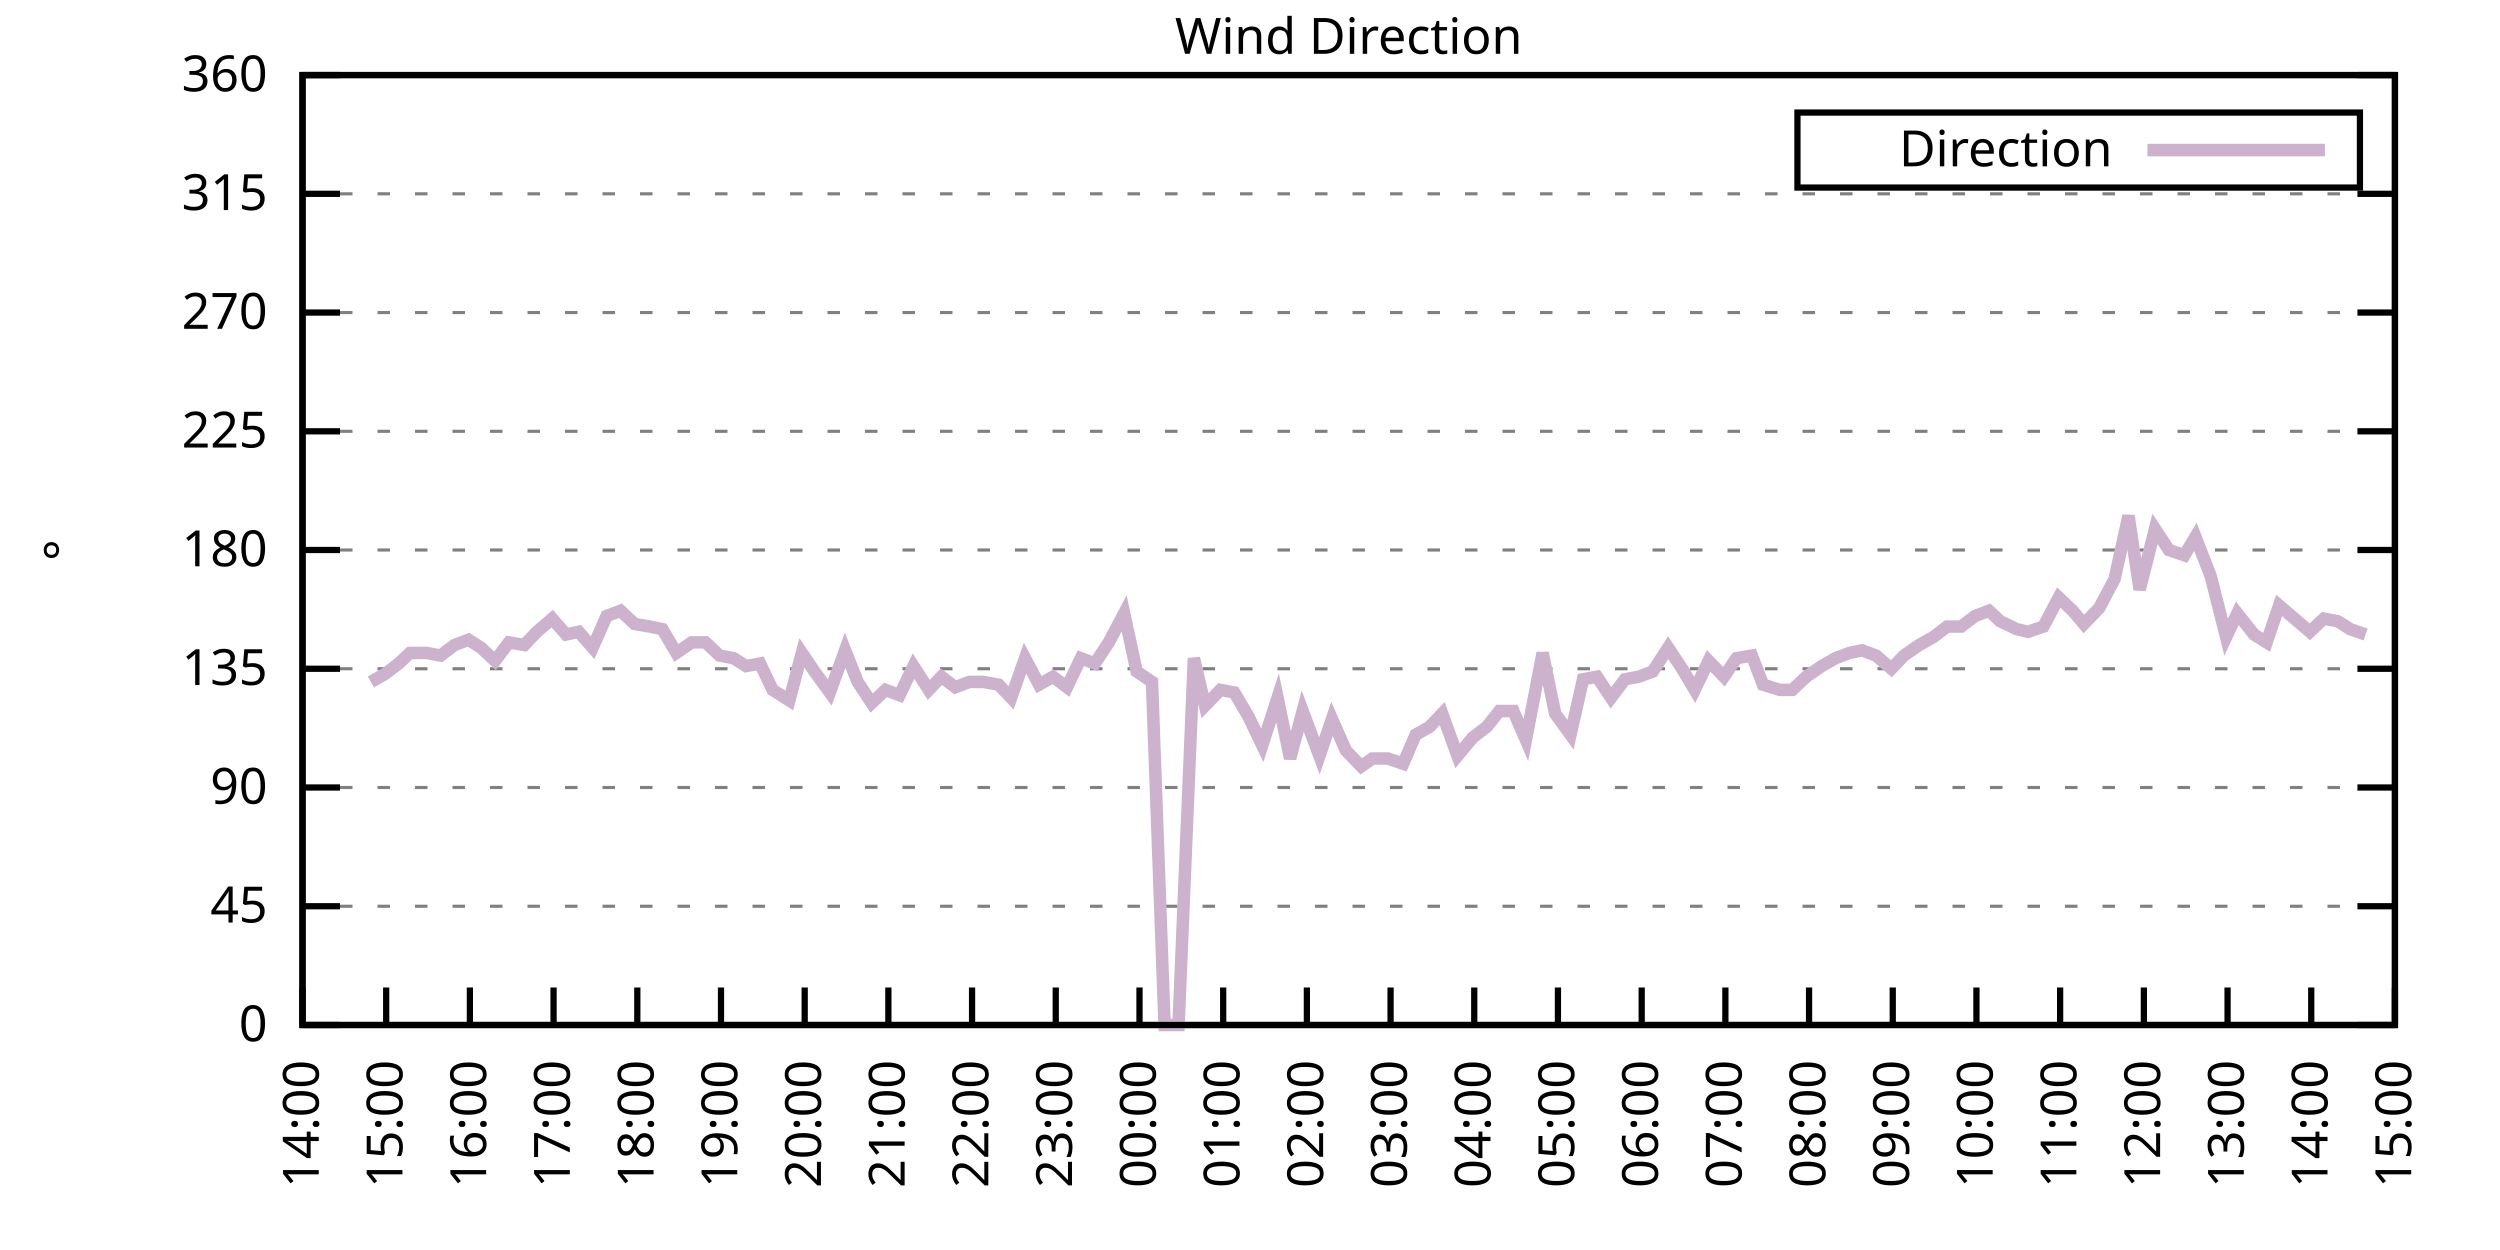
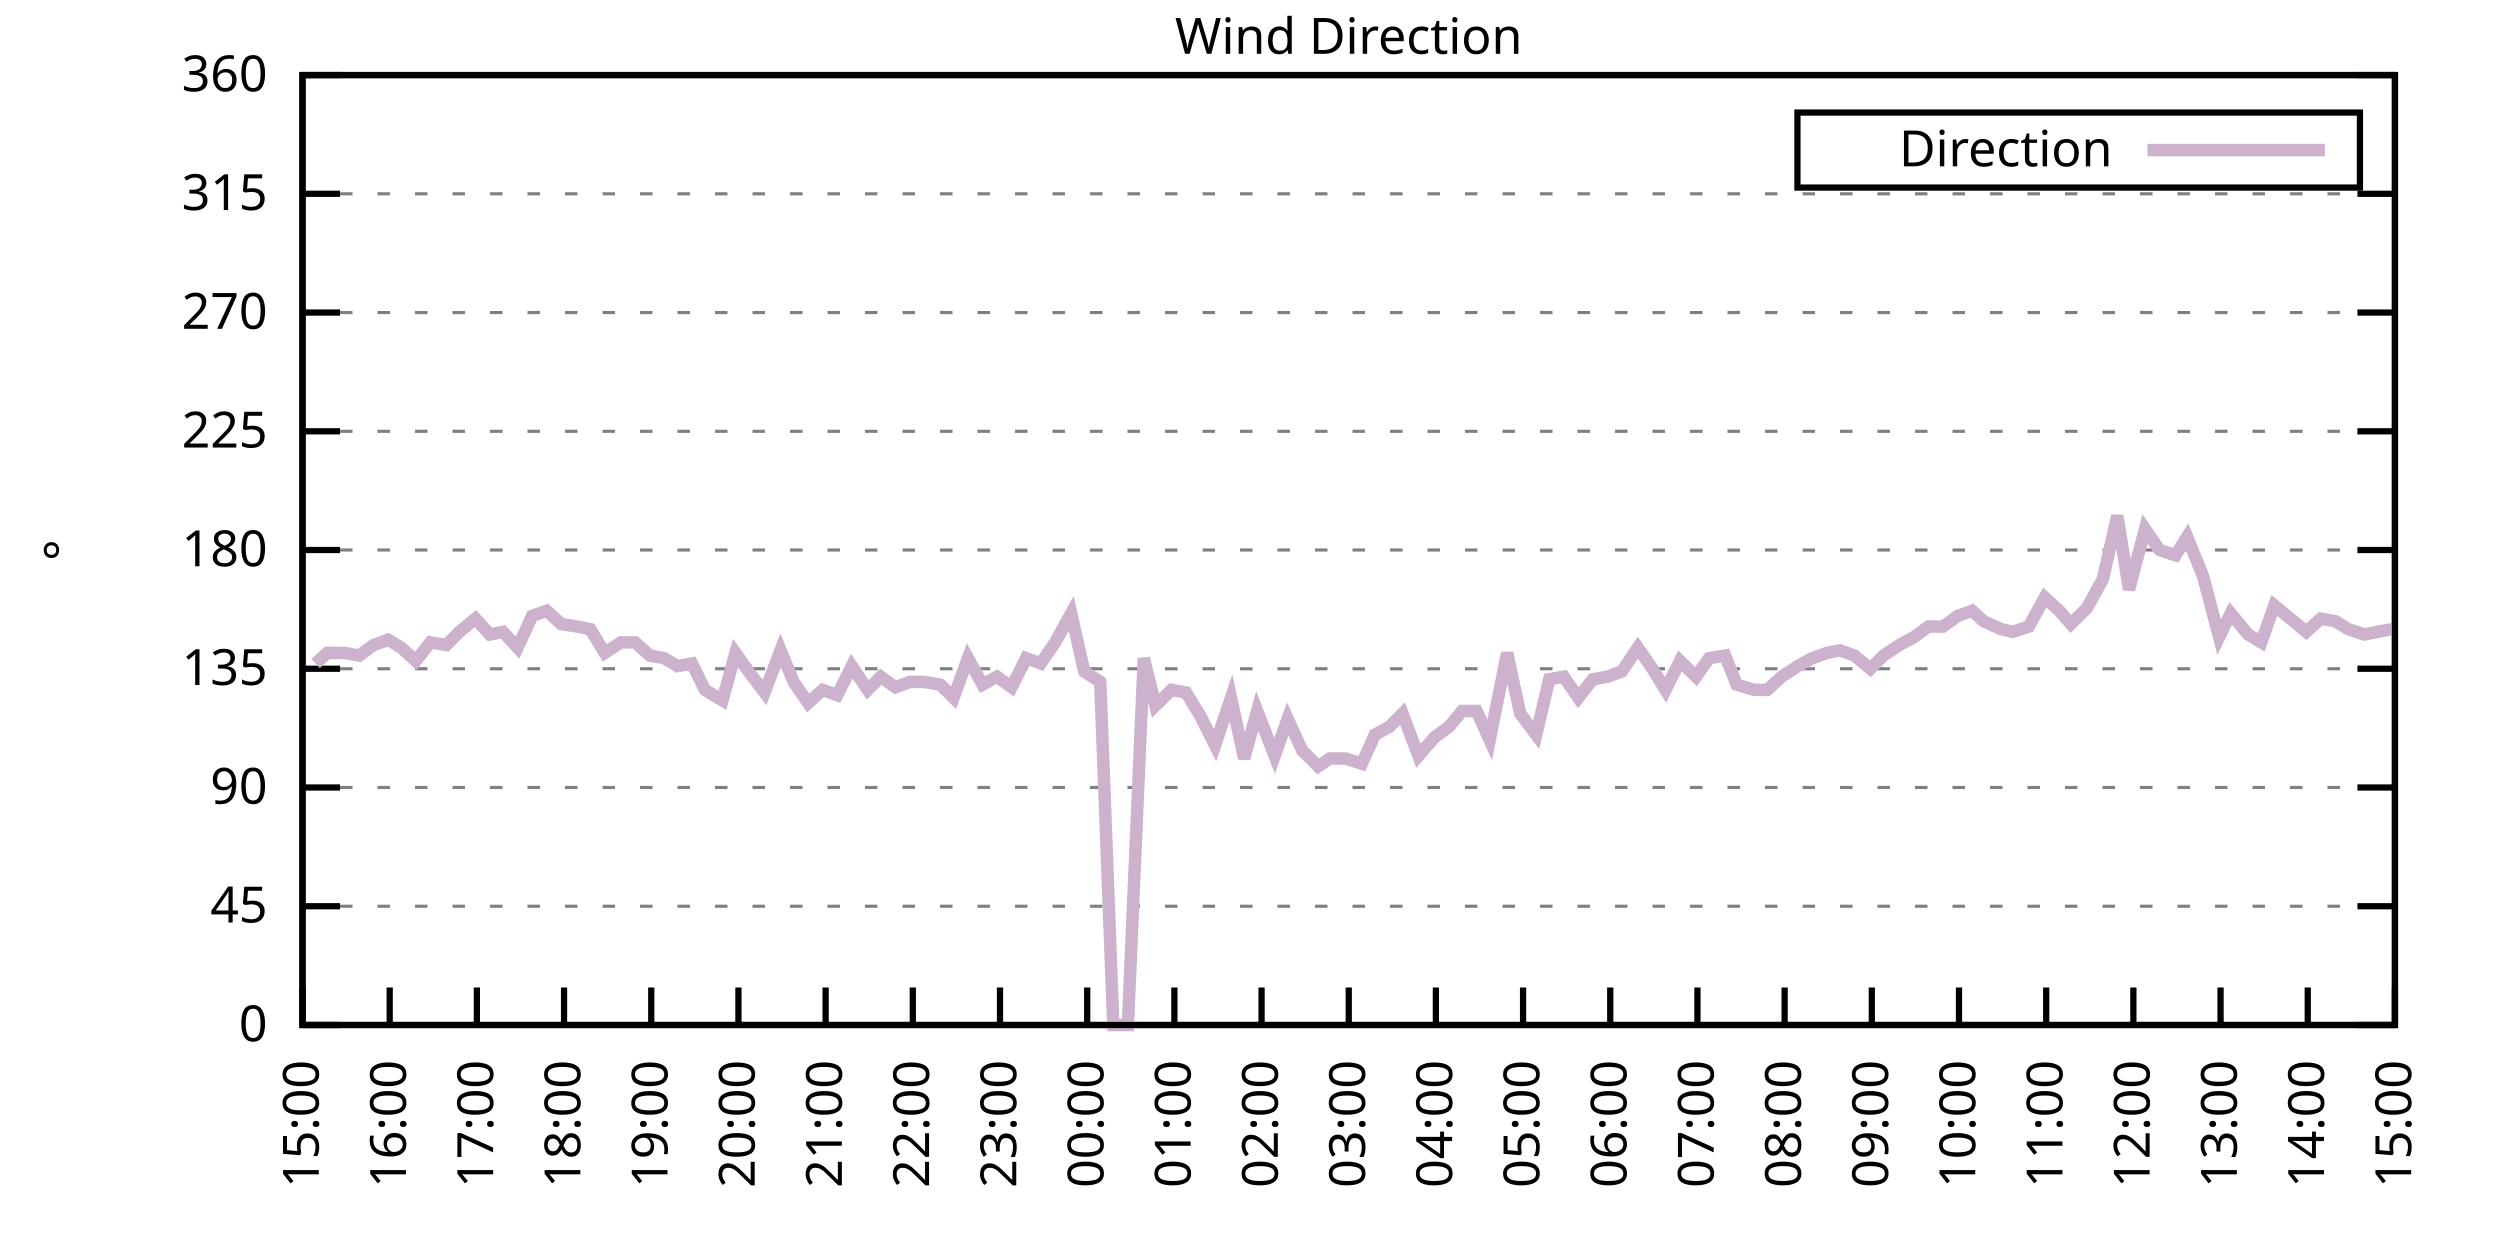
<svg xmlns="http://www.w3.org/2000/svg" xmlns:xlink="http://www.w3.org/1999/xlink" width="400" height="200" viewBox="0 0 400 200">
  <g id="gnuplot_canvas">
    <rect x="0" y="0" width="400" height="200" fill="none" />
    <defs>
      <circle id="gpDot" r="0.5" stroke-width="0.5" stroke="currentColor" />
      <path id="gpPt0" stroke-width="0.333" stroke="currentColor" d="M-1,0 h2 M0,-1 v2" />
      <path id="gpPt1" stroke-width="0.333" stroke="currentColor" d="M-1,-1 L1,1 M1,-1 L-1,1" />
      <path id="gpPt2" stroke-width="0.333" stroke="currentColor" d="M-1,0 L1,0 M0,-1 L0,1 M-1,-1 L1,1 M-1,1 L1,-1" />
      <rect id="gpPt3" stroke-width="0.333" stroke="currentColor" x="-1" y="-1" width="2" height="2" />
      <rect id="gpPt4" stroke-width="0.333" stroke="currentColor" fill="currentColor" x="-1" y="-1" width="2" height="2" />
      <circle id="gpPt5" stroke-width="0.333" stroke="currentColor" cx="0" cy="0" r="1" />
      <use xlink:href="#gpPt5" id="gpPt6" fill="currentColor" stroke="none" />
      <path id="gpPt7" stroke-width="0.333" stroke="currentColor" d="M0,-1.33 L-1.33,0.67 L1.33,0.67 z" />
      <use xlink:href="#gpPt7" id="gpPt8" fill="currentColor" stroke="none" />
      <use xlink:href="#gpPt7" id="gpPt9" stroke="currentColor" transform="rotate(180)" />
      <use xlink:href="#gpPt9" id="gpPt10" fill="currentColor" stroke="none" />
      <use xlink:href="#gpPt3" id="gpPt11" stroke="currentColor" transform="rotate(45)" />
      <use xlink:href="#gpPt11" id="gpPt12" fill="currentColor" stroke="none" />
      <path id="gpPt13" stroke-width="0.333" stroke="currentColor" d="M0,1.330 L1.265,0.411 L0.782,-1.067 L-0.782,-1.076 L-1.265,0.411 z" />
      <use xlink:href="#gpPt13" id="gpPt14" fill="currentColor" stroke="none" />
      <filter id="textbox" filterUnits="objectBoundingBox" x="0" y="0" height="1" width="1">
        <feFlood flood-color="white" flood-opacity="1" result="bgnd" />
        <feComposite in="SourceGraphic" in2="bgnd" operator="atop" />
      </filter>
      <filter id="greybox" filterUnits="objectBoundingBox" x="0" y="0" height="1" width="1">
        <feFlood flood-color="lightgrey" flood-opacity="1" result="grey" />
        <feComposite in="SourceGraphic" in2="grey" operator="atop" />
      </filter>
    </defs>
    <g fill="none" color="white" stroke="currentColor" stroke-width="1.00" stroke-linecap="butt" stroke-linejoin="miter">
</g>
    <g fill="none" color="black" stroke="currentColor" stroke-width="1.00" stroke-linecap="butt" stroke-linejoin="miter">
      <g stroke="none" shape-rendering="crispEdges">
        <polygon fill="rgb(255, 255, 255)" points="48.40,164.00 383.18,164.00 383.18,12.02 48.40,12.02 " />
      </g>
    </g>
    <g fill="none" color="black" stroke="currentColor" stroke-width="1.00" stroke-linecap="butt" stroke-linejoin="miter">
</g>
    <g fill="none" color="black" stroke="black" stroke-width="0.50" stroke-linecap="butt" stroke-linejoin="miter">
</g>
    <g fill="none" color="gray" stroke="currentColor" stroke-width="0.50" stroke-linecap="butt" stroke-linejoin="miter">
      <path stroke="gray" stroke-dasharray="2,4" class="gridline" d="M48.40,164.00 L383.19,164.00  " />
    </g>
    <g fill="none" color="gray" stroke="gray" stroke-width="1.00" stroke-linecap="butt" stroke-linejoin="miter">
</g>
    <g fill="none" color="black" stroke="currentColor" stroke-width="1.00" stroke-linecap="butt" stroke-linejoin="miter">
      <path stroke="black" d="M48.40,164.00 L54.40,164.00 M383.19,164.00 L377.19,164.00  " />
      <g transform="translate(42.80,166.60)" stroke="none" fill="black" font-family="Sans" font-size="8.00" text-anchor="end">
        <text>
          <tspan font-family="Sans"> 0</tspan>
        </text>
      </g>
    </g>
    <g fill="none" color="black" stroke="currentColor" stroke-width="1.00" stroke-linecap="butt" stroke-linejoin="miter">
</g>
    <g fill="none" color="black" stroke="black" stroke-width="0.50" stroke-linecap="butt" stroke-linejoin="miter">
</g>
    <g fill="none" color="gray" stroke="currentColor" stroke-width="0.50" stroke-linecap="butt" stroke-linejoin="miter">
      <path stroke="gray" stroke-dasharray="2,4" class="gridline" d="M48.40,145.00 L383.19,145.00  " />
    </g>
    <g fill="none" color="gray" stroke="gray" stroke-width="1.00" stroke-linecap="butt" stroke-linejoin="miter">
</g>
    <g fill="none" color="black" stroke="currentColor" stroke-width="1.00" stroke-linecap="butt" stroke-linejoin="miter">
      <path stroke="black" d="M48.40,145.00 L54.40,145.00 M383.19,145.00 L377.19,145.00  " />
      <g transform="translate(42.80,147.60)" stroke="none" fill="black" font-family="Sans" font-size="8.00" text-anchor="end">
        <text>
          <tspan font-family="Sans"> 45</tspan>
        </text>
      </g>
    </g>
    <g fill="none" color="black" stroke="currentColor" stroke-width="1.00" stroke-linecap="butt" stroke-linejoin="miter">
</g>
    <g fill="none" color="black" stroke="black" stroke-width="0.50" stroke-linecap="butt" stroke-linejoin="miter">
</g>
    <g fill="none" color="gray" stroke="currentColor" stroke-width="0.50" stroke-linecap="butt" stroke-linejoin="miter">
      <path stroke="gray" stroke-dasharray="2,4" class="gridline" d="M48.40,126.00 L383.19,126.00  " />
    </g>
    <g fill="none" color="gray" stroke="gray" stroke-width="1.00" stroke-linecap="butt" stroke-linejoin="miter">
</g>
    <g fill="none" color="black" stroke="currentColor" stroke-width="1.00" stroke-linecap="butt" stroke-linejoin="miter">
      <path stroke="black" d="M48.40,126.00 L54.40,126.00 M383.19,126.00 L377.19,126.00  " />
      <g transform="translate(42.80,128.60)" stroke="none" fill="black" font-family="Sans" font-size="8.00" text-anchor="end">
        <text>
          <tspan font-family="Sans"> 90</tspan>
        </text>
      </g>
    </g>
    <g fill="none" color="black" stroke="currentColor" stroke-width="1.00" stroke-linecap="butt" stroke-linejoin="miter">
</g>
    <g fill="none" color="black" stroke="black" stroke-width="0.50" stroke-linecap="butt" stroke-linejoin="miter">
</g>
    <g fill="none" color="gray" stroke="currentColor" stroke-width="0.50" stroke-linecap="butt" stroke-linejoin="miter">
      <path stroke="gray" stroke-dasharray="2,4" class="gridline" d="M48.40,107.00 L383.19,107.00  " />
    </g>
    <g fill="none" color="gray" stroke="gray" stroke-width="1.00" stroke-linecap="butt" stroke-linejoin="miter">
</g>
    <g fill="none" color="black" stroke="currentColor" stroke-width="1.00" stroke-linecap="butt" stroke-linejoin="miter">
      <path stroke="black" d="M48.40,107.00 L54.40,107.00 M383.19,107.00 L377.19,107.00  " />
      <g transform="translate(42.80,109.60)" stroke="none" fill="black" font-family="Sans" font-size="8.00" text-anchor="end">
        <text>
          <tspan font-family="Sans"> 135</tspan>
        </text>
      </g>
    </g>
    <g fill="none" color="black" stroke="currentColor" stroke-width="1.00" stroke-linecap="butt" stroke-linejoin="miter">
</g>
    <g fill="none" color="black" stroke="black" stroke-width="0.50" stroke-linecap="butt" stroke-linejoin="miter">
</g>
    <g fill="none" color="gray" stroke="currentColor" stroke-width="0.50" stroke-linecap="butt" stroke-linejoin="miter">
      <path stroke="gray" stroke-dasharray="2,4" class="gridline" d="M48.40,88.00 L383.19,88.00  " />
    </g>
    <g fill="none" color="gray" stroke="gray" stroke-width="1.00" stroke-linecap="butt" stroke-linejoin="miter">
</g>
    <g fill="none" color="black" stroke="currentColor" stroke-width="1.00" stroke-linecap="butt" stroke-linejoin="miter">
      <path stroke="black" d="M48.40,88.00 L54.40,88.00 M383.19,88.00 L377.19,88.00  " />
      <g transform="translate(42.80,90.60)" stroke="none" fill="black" font-family="Sans" font-size="8.00" text-anchor="end">
        <text>
          <tspan font-family="Sans"> 180</tspan>
        </text>
      </g>
    </g>
    <g fill="none" color="black" stroke="currentColor" stroke-width="1.00" stroke-linecap="butt" stroke-linejoin="miter">
</g>
    <g fill="none" color="black" stroke="black" stroke-width="0.50" stroke-linecap="butt" stroke-linejoin="miter">
</g>
    <g fill="none" color="gray" stroke="currentColor" stroke-width="0.50" stroke-linecap="butt" stroke-linejoin="miter">
      <path stroke="gray" stroke-dasharray="2,4" class="gridline" d="M48.40,69.01 L383.19,69.01  " />
    </g>
    <g fill="none" color="gray" stroke="gray" stroke-width="1.00" stroke-linecap="butt" stroke-linejoin="miter">
</g>
    <g fill="none" color="black" stroke="currentColor" stroke-width="1.00" stroke-linecap="butt" stroke-linejoin="miter">
      <path stroke="black" d="M48.40,69.01 L54.40,69.01 M383.19,69.01 L377.19,69.01  " />
      <g transform="translate(42.80,71.61)" stroke="none" fill="black" font-family="Sans" font-size="8.00" text-anchor="end">
        <text>
          <tspan font-family="Sans"> 225</tspan>
        </text>
      </g>
    </g>
    <g fill="none" color="black" stroke="currentColor" stroke-width="1.00" stroke-linecap="butt" stroke-linejoin="miter">
</g>
    <g fill="none" color="black" stroke="black" stroke-width="0.50" stroke-linecap="butt" stroke-linejoin="miter">
</g>
    <g fill="none" color="gray" stroke="currentColor" stroke-width="0.50" stroke-linecap="butt" stroke-linejoin="miter">
      <path stroke="gray" stroke-dasharray="2,4" class="gridline" d="M48.40,50.01 L383.19,50.01  " />
    </g>
    <g fill="none" color="gray" stroke="gray" stroke-width="1.00" stroke-linecap="butt" stroke-linejoin="miter">
</g>
    <g fill="none" color="black" stroke="currentColor" stroke-width="1.00" stroke-linecap="butt" stroke-linejoin="miter">
      <path stroke="black" d="M48.40,50.01 L54.40,50.01 M383.19,50.01 L377.19,50.01  " />
      <g transform="translate(42.80,52.61)" stroke="none" fill="black" font-family="Sans" font-size="8.00" text-anchor="end">
        <text>
          <tspan font-family="Sans"> 270</tspan>
        </text>
      </g>
    </g>
    <g fill="none" color="black" stroke="currentColor" stroke-width="1.00" stroke-linecap="butt" stroke-linejoin="miter">
</g>
    <g fill="none" color="black" stroke="black" stroke-width="0.50" stroke-linecap="butt" stroke-linejoin="miter">
</g>
    <g fill="none" color="gray" stroke="currentColor" stroke-width="0.50" stroke-linecap="butt" stroke-linejoin="miter">
      <path stroke="gray" stroke-dasharray="2,4" class="gridline" d="M48.40,31.01 L383.19,31.01  " />
    </g>
    <g fill="none" color="gray" stroke="gray" stroke-width="1.00" stroke-linecap="butt" stroke-linejoin="miter">
</g>
    <g fill="none" color="black" stroke="currentColor" stroke-width="1.00" stroke-linecap="butt" stroke-linejoin="miter">
      <path stroke="black" d="M48.40,31.01 L54.40,31.01 M383.19,31.01 L377.19,31.01  " />
      <g transform="translate(42.80,33.61)" stroke="none" fill="black" font-family="Sans" font-size="8.00" text-anchor="end">
        <text>
          <tspan font-family="Sans"> 315</tspan>
        </text>
      </g>
    </g>
    <g fill="none" color="black" stroke="currentColor" stroke-width="1.00" stroke-linecap="butt" stroke-linejoin="miter">
</g>
    <g fill="none" color="black" stroke="black" stroke-width="0.50" stroke-linecap="butt" stroke-linejoin="miter">
</g>
    <g fill="none" color="gray" stroke="currentColor" stroke-width="0.50" stroke-linecap="butt" stroke-linejoin="miter">
      <path stroke="gray" stroke-dasharray="2,4" class="gridline" d="M48.40,12.01 L383.19,12.01  " />
    </g>
    <g fill="none" color="gray" stroke="gray" stroke-width="1.00" stroke-linecap="butt" stroke-linejoin="miter">
</g>
    <g fill="none" color="black" stroke="currentColor" stroke-width="1.00" stroke-linecap="butt" stroke-linejoin="miter">
      <path stroke="black" d="M48.40,12.01 L54.40,12.01 M383.19,12.01 L377.19,12.01  " />
      <g transform="translate(42.80,14.61)" stroke="none" fill="black" font-family="Sans" font-size="8.00" text-anchor="end">
        <text>
          <tspan font-family="Sans"> 360</tspan>
        </text>
      </g>
    </g>
    <g fill="none" color="black" stroke="currentColor" stroke-width="1.00" stroke-linecap="butt" stroke-linejoin="miter">
      <path stroke="black" d="M48.40,164.00 L48.40,158.00  " />
      <g transform="translate(51.00,169.60) rotate(270.00)" stroke="none" fill="black" font-family="Sans" font-size="8.00" text-anchor="end">
        <text>
-           <tspan font-family="Sans">14:00</tspan>
-         </text>
-       </g>
-     </g>
-     <g fill="none" color="black" stroke="currentColor" stroke-width="1.00" stroke-linecap="butt" stroke-linejoin="miter">
-       <path stroke="black" d="M61.79,164.00 L61.79,158.00  " />
-       <g transform="translate(64.39,169.60) rotate(270.00)" stroke="none" fill="black" font-family="Sans" font-size="8.00" text-anchor="end">
-         <text>
          <tspan font-family="Sans">15:00</tspan>
        </text>
      </g>
    </g>
    <g fill="none" color="black" stroke="currentColor" stroke-width="1.00" stroke-linecap="butt" stroke-linejoin="miter">
-       <path stroke="black" d="M75.18,164.00 L75.18,158.00  " />
-       <g transform="translate(77.78,169.60) rotate(270.00)" stroke="none" fill="black" font-family="Sans" font-size="8.00" text-anchor="end">
+       <path stroke="black" d="M62.35,164.00 L62.35,158.00  " />
+       <g transform="translate(64.95,169.60) rotate(270.00)" stroke="none" fill="black" font-family="Sans" font-size="8.00" text-anchor="end">
        <text>
          <tspan font-family="Sans">16:00</tspan>
        </text>
      </g>
    </g>
    <g fill="none" color="black" stroke="currentColor" stroke-width="1.00" stroke-linecap="butt" stroke-linejoin="miter">
-       <path stroke="black" d="M88.57,164.00 L88.57,158.00  " />
-       <g transform="translate(91.17,169.60) rotate(270.00)" stroke="none" fill="black" font-family="Sans" font-size="8.00" text-anchor="end">
+       <path stroke="black" d="M76.30,164.00 L76.30,158.00  " />
+       <g transform="translate(78.90,169.60) rotate(270.00)" stroke="none" fill="black" font-family="Sans" font-size="8.00" text-anchor="end">
        <text>
          <tspan font-family="Sans">17:00</tspan>
        </text>
      </g>
    </g>
    <g fill="none" color="black" stroke="currentColor" stroke-width="1.00" stroke-linecap="butt" stroke-linejoin="miter">
-       <path stroke="black" d="M101.97,164.00 L101.97,158.00  " />
-       <g transform="translate(104.57,169.60) rotate(270.00)" stroke="none" fill="black" font-family="Sans" font-size="8.00" text-anchor="end">
+       <path stroke="black" d="M90.25,164.00 L90.25,158.00  " />
+       <g transform="translate(92.85,169.60) rotate(270.00)" stroke="none" fill="black" font-family="Sans" font-size="8.00" text-anchor="end">
        <text>
          <tspan font-family="Sans">18:00</tspan>
        </text>
      </g>
    </g>
    <g fill="none" color="black" stroke="currentColor" stroke-width="1.00" stroke-linecap="butt" stroke-linejoin="miter">
-       <path stroke="black" d="M115.36,164.00 L115.36,158.00  " />
-       <g transform="translate(117.96,169.60) rotate(270.00)" stroke="none" fill="black" font-family="Sans" font-size="8.00" text-anchor="end">
+       <path stroke="black" d="M104.20,164.00 L104.20,158.00  " />
+       <g transform="translate(106.80,169.60) rotate(270.00)" stroke="none" fill="black" font-family="Sans" font-size="8.00" text-anchor="end">
        <text>
          <tspan font-family="Sans">19:00</tspan>
        </text>
      </g>
    </g>
    <g fill="none" color="black" stroke="currentColor" stroke-width="1.00" stroke-linecap="butt" stroke-linejoin="miter">
-       <path stroke="black" d="M128.75,164.00 L128.75,158.00  " />
-       <g transform="translate(131.35,169.60) rotate(270.00)" stroke="none" fill="black" font-family="Sans" font-size="8.00" text-anchor="end">
+       <path stroke="black" d="M118.15,164.00 L118.15,158.00  " />
+       <g transform="translate(120.75,169.60) rotate(270.00)" stroke="none" fill="black" font-family="Sans" font-size="8.00" text-anchor="end">
        <text>
          <tspan font-family="Sans">20:00</tspan>
        </text>
      </g>
    </g>
    <g fill="none" color="black" stroke="currentColor" stroke-width="1.00" stroke-linecap="butt" stroke-linejoin="miter">
-       <path stroke="black" d="M142.14,164.00 L142.14,158.00  " />
-       <g transform="translate(144.74,169.60) rotate(270.00)" stroke="none" fill="black" font-family="Sans" font-size="8.00" text-anchor="end">
+       <path stroke="black" d="M132.10,164.00 L132.10,158.00  " />
+       <g transform="translate(134.70,169.60) rotate(270.00)" stroke="none" fill="black" font-family="Sans" font-size="8.00" text-anchor="end">
        <text>
          <tspan font-family="Sans">21:00</tspan>
        </text>
      </g>
    </g>
    <g fill="none" color="black" stroke="currentColor" stroke-width="1.00" stroke-linecap="butt" stroke-linejoin="miter">
-       <path stroke="black" d="M155.53,164.00 L155.53,158.00  " />
-       <g transform="translate(158.13,169.60) rotate(270.00)" stroke="none" fill="black" font-family="Sans" font-size="8.00" text-anchor="end">
+       <path stroke="black" d="M146.05,164.00 L146.05,158.00  " />
+       <g transform="translate(148.65,169.60) rotate(270.00)" stroke="none" fill="black" font-family="Sans" font-size="8.00" text-anchor="end">
        <text>
          <tspan font-family="Sans">22:00</tspan>
        </text>
      </g>
    </g>
    <g fill="none" color="black" stroke="currentColor" stroke-width="1.00" stroke-linecap="butt" stroke-linejoin="miter">
-       <path stroke="black" d="M168.92,164.00 L168.92,158.00  " />
-       <g transform="translate(171.52,169.60) rotate(270.00)" stroke="none" fill="black" font-family="Sans" font-size="8.00" text-anchor="end">
+       <path stroke="black" d="M160.00,164.00 L160.00,158.00  " />
+       <g transform="translate(162.60,169.60) rotate(270.00)" stroke="none" fill="black" font-family="Sans" font-size="8.00" text-anchor="end">
        <text>
          <tspan font-family="Sans">23:00</tspan>
        </text>
      </g>
    </g>
    <g fill="none" color="black" stroke="currentColor" stroke-width="1.00" stroke-linecap="butt" stroke-linejoin="miter">
-       <path stroke="black" d="M182.32,164.00 L182.32,158.00  " />
-       <g transform="translate(184.92,169.60) rotate(270.00)" stroke="none" fill="black" font-family="Sans" font-size="8.00" text-anchor="end">
+       <path stroke="black" d="M173.95,164.00 L173.95,158.00  " />
+       <g transform="translate(176.55,169.60) rotate(270.00)" stroke="none" fill="black" font-family="Sans" font-size="8.00" text-anchor="end">
        <text>
          <tspan font-family="Sans">00:00</tspan>
        </text>
      </g>
    </g>
    <g fill="none" color="black" stroke="currentColor" stroke-width="1.00" stroke-linecap="butt" stroke-linejoin="miter">
-       <path stroke="black" d="M195.71,164.00 L195.71,158.00  " />
-       <g transform="translate(198.31,169.60) rotate(270.00)" stroke="none" fill="black" font-family="Sans" font-size="8.00" text-anchor="end">
+       <path stroke="black" d="M187.90,164.00 L187.90,158.00  " />
+       <g transform="translate(190.50,169.60) rotate(270.00)" stroke="none" fill="black" font-family="Sans" font-size="8.00" text-anchor="end">
        <text>
          <tspan font-family="Sans">01:00</tspan>
        </text>
      </g>
    </g>
    <g fill="none" color="black" stroke="currentColor" stroke-width="1.00" stroke-linecap="butt" stroke-linejoin="miter">
-       <path stroke="black" d="M209.10,164.00 L209.10,158.00  " />
-       <g transform="translate(211.70,169.60) rotate(270.00)" stroke="none" fill="black" font-family="Sans" font-size="8.00" text-anchor="end">
+       <path stroke="black" d="M201.85,164.00 L201.85,158.00  " />
+       <g transform="translate(204.45,169.60) rotate(270.00)" stroke="none" fill="black" font-family="Sans" font-size="8.00" text-anchor="end">
        <text>
          <tspan font-family="Sans">02:00</tspan>
        </text>
      </g>
    </g>
    <g fill="none" color="black" stroke="currentColor" stroke-width="1.00" stroke-linecap="butt" stroke-linejoin="miter">
-       <path stroke="black" d="M222.49,164.00 L222.49,158.00  " />
-       <g transform="translate(225.09,169.60) rotate(270.00)" stroke="none" fill="black" font-family="Sans" font-size="8.00" text-anchor="end">
+       <path stroke="black" d="M215.80,164.00 L215.80,158.00  " />
+       <g transform="translate(218.40,169.60) rotate(270.00)" stroke="none" fill="black" font-family="Sans" font-size="8.00" text-anchor="end">
        <text>
          <tspan font-family="Sans">03:00</tspan>
        </text>
      </g>
    </g>
    <g fill="none" color="black" stroke="currentColor" stroke-width="1.00" stroke-linecap="butt" stroke-linejoin="miter">
-       <path stroke="black" d="M235.88,164.00 L235.88,158.00  " />
-       <g transform="translate(238.48,169.60) rotate(270.00)" stroke="none" fill="black" font-family="Sans" font-size="8.00" text-anchor="end">
+       <path stroke="black" d="M229.74,164.00 L229.74,158.00  " />
+       <g transform="translate(232.34,169.60) rotate(270.00)" stroke="none" fill="black" font-family="Sans" font-size="8.00" text-anchor="end">
        <text>
          <tspan font-family="Sans">04:00</tspan>
        </text>
      </g>
    </g>
    <g fill="none" color="black" stroke="currentColor" stroke-width="1.00" stroke-linecap="butt" stroke-linejoin="miter">
-       <path stroke="black" d="M249.27,164.00 L249.27,158.00  " />
-       <g transform="translate(251.87,169.60) rotate(270.00)" stroke="none" fill="black" font-family="Sans" font-size="8.00" text-anchor="end">
+       <path stroke="black" d="M243.69,164.00 L243.69,158.00  " />
+       <g transform="translate(246.29,169.60) rotate(270.00)" stroke="none" fill="black" font-family="Sans" font-size="8.00" text-anchor="end">
        <text>
          <tspan font-family="Sans">05:00</tspan>
        </text>
      </g>
    </g>
    <g fill="none" color="black" stroke="currentColor" stroke-width="1.00" stroke-linecap="butt" stroke-linejoin="miter">
-       <path stroke="black" d="M262.67,164.00 L262.67,158.00  " />
-       <g transform="translate(265.27,169.60) rotate(270.00)" stroke="none" fill="black" font-family="Sans" font-size="8.00" text-anchor="end">
+       <path stroke="black" d="M257.64,164.00 L257.64,158.00  " />
+       <g transform="translate(260.24,169.60) rotate(270.00)" stroke="none" fill="black" font-family="Sans" font-size="8.00" text-anchor="end">
        <text>
          <tspan font-family="Sans">06:00</tspan>
        </text>
      </g>
    </g>
    <g fill="none" color="black" stroke="currentColor" stroke-width="1.00" stroke-linecap="butt" stroke-linejoin="miter">
-       <path stroke="black" d="M276.06,164.00 L276.06,158.00  " />
-       <g transform="translate(278.66,169.60) rotate(270.00)" stroke="none" fill="black" font-family="Sans" font-size="8.00" text-anchor="end">
+       <path stroke="black" d="M271.59,164.00 L271.59,158.00  " />
+       <g transform="translate(274.19,169.60) rotate(270.00)" stroke="none" fill="black" font-family="Sans" font-size="8.00" text-anchor="end">
        <text>
          <tspan font-family="Sans">07:00</tspan>
        </text>
      </g>
    </g>
    <g fill="none" color="black" stroke="currentColor" stroke-width="1.00" stroke-linecap="butt" stroke-linejoin="miter">
-       <path stroke="black" d="M289.45,164.00 L289.45,158.00  " />
-       <g transform="translate(292.05,169.60) rotate(270.00)" stroke="none" fill="black" font-family="Sans" font-size="8.00" text-anchor="end">
+       <path stroke="black" d="M285.54,164.00 L285.54,158.00  " />
+       <g transform="translate(288.14,169.60) rotate(270.00)" stroke="none" fill="black" font-family="Sans" font-size="8.00" text-anchor="end">
        <text>
          <tspan font-family="Sans">08:00</tspan>
        </text>
      </g>
    </g>
    <g fill="none" color="black" stroke="currentColor" stroke-width="1.00" stroke-linecap="butt" stroke-linejoin="miter">
-       <path stroke="black" d="M302.84,164.00 L302.84,158.00  " />
-       <g transform="translate(305.44,169.60) rotate(270.00)" stroke="none" fill="black" font-family="Sans" font-size="8.00" text-anchor="end">
+       <path stroke="black" d="M299.49,164.00 L299.49,158.00  " />
+       <g transform="translate(302.09,169.60) rotate(270.00)" stroke="none" fill="black" font-family="Sans" font-size="8.00" text-anchor="end">
        <text>
          <tspan font-family="Sans">09:00</tspan>
        </text>
      </g>
    </g>
    <g fill="none" color="black" stroke="currentColor" stroke-width="1.00" stroke-linecap="butt" stroke-linejoin="miter">
-       <path stroke="black" d="M316.23,164.00 L316.23,158.00  " />
-       <g transform="translate(318.83,169.60) rotate(270.00)" stroke="none" fill="black" font-family="Sans" font-size="8.00" text-anchor="end">
+       <path stroke="black" d="M313.44,164.00 L313.44,158.00  " />
+       <g transform="translate(316.04,169.60) rotate(270.00)" stroke="none" fill="black" font-family="Sans" font-size="8.00" text-anchor="end">
        <text>
          <tspan font-family="Sans">10:00</tspan>
        </text>
      </g>
    </g>
    <g fill="none" color="black" stroke="currentColor" stroke-width="1.00" stroke-linecap="butt" stroke-linejoin="miter">
-       <path stroke="black" d="M329.62,164.00 L329.62,158.00  " />
-       <g transform="translate(332.22,169.60) rotate(270.00)" stroke="none" fill="black" font-family="Sans" font-size="8.00" text-anchor="end">
+       <path stroke="black" d="M327.39,164.00 L327.39,158.00  " />
+       <g transform="translate(329.99,169.60) rotate(270.00)" stroke="none" fill="black" font-family="Sans" font-size="8.00" text-anchor="end">
        <text>
          <tspan font-family="Sans">11:00</tspan>
        </text>
      </g>
    </g>
    <g fill="none" color="black" stroke="currentColor" stroke-width="1.00" stroke-linecap="butt" stroke-linejoin="miter">
-       <path stroke="black" d="M343.02,164.00 L343.02,158.00  " />
-       <g transform="translate(345.62,169.60) rotate(270.00)" stroke="none" fill="black" font-family="Sans" font-size="8.00" text-anchor="end">
+       <path stroke="black" d="M341.34,164.00 L341.34,158.00  " />
+       <g transform="translate(343.94,169.60) rotate(270.00)" stroke="none" fill="black" font-family="Sans" font-size="8.00" text-anchor="end">
        <text>
          <tspan font-family="Sans">12:00</tspan>
        </text>
      </g>
    </g>
    <g fill="none" color="black" stroke="currentColor" stroke-width="1.00" stroke-linecap="butt" stroke-linejoin="miter">
-       <path stroke="black" d="M356.41,164.00 L356.41,158.00  " />
-       <g transform="translate(359.01,169.60) rotate(270.00)" stroke="none" fill="black" font-family="Sans" font-size="8.00" text-anchor="end">
+       <path stroke="black" d="M355.29,164.00 L355.29,158.00  " />
+       <g transform="translate(357.89,169.60) rotate(270.00)" stroke="none" fill="black" font-family="Sans" font-size="8.00" text-anchor="end">
        <text>
          <tspan font-family="Sans">13:00</tspan>
        </text>
      </g>
    </g>
    <g fill="none" color="black" stroke="currentColor" stroke-width="1.00" stroke-linecap="butt" stroke-linejoin="miter">
-       <path stroke="black" d="M369.80,164.00 L369.80,158.00  " />
-       <g transform="translate(372.40,169.60) rotate(270.00)" stroke="none" fill="black" font-family="Sans" font-size="8.00" text-anchor="end">
+       <path stroke="black" d="M369.24,164.00 L369.24,158.00  " />
+       <g transform="translate(371.84,169.60) rotate(270.00)" stroke="none" fill="black" font-family="Sans" font-size="8.00" text-anchor="end">
        <text>
          <tspan font-family="Sans">14:00</tspan>
        </text>
      </g>
    </g>
    <g fill="none" color="black" stroke="currentColor" stroke-width="1.00" stroke-linecap="butt" stroke-linejoin="miter">
      <path stroke="black" d="M383.19,164.00 L383.19,158.00  " />
      <g transform="translate(385.79,169.60) rotate(270.00)" stroke="none" fill="black" font-family="Sans" font-size="8.00" text-anchor="end">
        <text>
          <tspan font-family="Sans">15:00</tspan>
        </text>
      </g>
    </g>
    <g fill="none" color="black" stroke="currentColor" stroke-width="1.00" stroke-linecap="butt" stroke-linejoin="miter">
</g>
    <g fill="none" color="black" stroke="currentColor" stroke-width="1.00" stroke-linecap="butt" stroke-linejoin="miter">
      <path stroke="black" d="M48.40,12.01 L48.40,164.00 L383.19,164.00 L383.19,12.01 L48.40,12.01 Z  " />
    </g>
    <g fill="none" color="black" stroke="currentColor" stroke-width="1.00" stroke-linecap="butt" stroke-linejoin="miter">
</g>
    <g fill="none" color="black" stroke="currentColor" stroke-width="1.00" stroke-linecap="butt" stroke-linejoin="miter">
      <path stroke="black" d="M287.59,30.01 L287.59,18.01 L377.59,18.01 L377.59,30.01 L287.59,30.01 Z  " />
    </g>
    <g id="Wind_direction_plot_1">
      <g fill="none" color="white" stroke="black" stroke-width="2.00" stroke-linecap="butt" stroke-linejoin="miter">
</g>
      <g fill="none" color="black" stroke="currentColor" stroke-width="2.00" stroke-linecap="butt" stroke-linejoin="miter">
        <g transform="translate(337.99,26.61)" stroke="none" fill="black" font-family="Sans" font-size="8.00" text-anchor="end">
          <text>
            <tspan font-family="Sans">Direction</tspan>
          </text>
        </g>
      </g>
      <g fill="none" color="black" stroke="currentColor" stroke-width="2.00" stroke-linecap="butt" stroke-linejoin="miter">
-         <path stroke="rgb(204, 178, 204)" d="M343.59,24.01 L371.99,24.01 M59.34,109.11 L61.57,107.85 L63.80,106.16 L65.59,104.47 L68.26,104.47 L70.50,104.89   L72.73,103.20 L74.96,102.36 L76.97,103.63 L79.20,105.74 L81.43,102.78 L83.89,103.20 L85.90,101.09 L88.35,98.98   L90.58,101.52 L92.59,101.09 L94.82,103.63 L97.06,98.56 L99.29,97.72 L101.52,99.83 L103.98,100.25 L105.98,100.67   L108.22,104.47 L110.67,102.78 L112.90,102.78 L115.13,104.89 L117.37,105.31 L119.38,106.58 L121.61,106.16 L123.62,110.38   L126.29,112.07 L128.30,104.47 L130.31,107.43 L132.77,110.80 L135.22,104.05 L137.23,109.11 L139.46,112.49 L141.69,110.38   L143.93,111.23 L146.16,106.58 L148.61,110.38 L150.62,108.27 L152.85,109.96 L155.09,109.11 L157.32,109.11 L159.77,109.54   L161.78,111.65 L164.01,105.31 L166.25,109.54 L168.48,108.27 L170.71,109.96 L172.94,105.31 L175.17,106.16 L177.41,102.78   L179.86,98.14 L181.87,107.43 L184.32,109.11 L186.33,164.00 L188.57,164.00 L191.02,105.31 L192.81,112.91 L195.26,110.38   L197.49,110.80 L199.73,114.60 L201.96,119.25 L204.41,111.65 L206.42,121.36 L208.43,113.76 L211.11,120.94 L213.12,115.03   L215.35,120.09 L217.80,122.62 L219.59,121.36 L222.04,121.36 L224.50,122.20 L226.51,117.56 L228.74,116.29 L230.75,114.18   L233.20,120.94 L235.66,117.98 L237.89,116.29 L239.90,113.76 L242.13,113.76 L244.14,118.40 L246.82,104.47 L248.83,114.18   L251.28,117.56 L253.29,108.69 L255.52,108.27 L257.76,111.65 L259.99,108.69 L262.22,108.27 L264.45,107.43 L266.91,103.63   L269.14,107.00 L271.15,110.38 L273.38,105.74 L275.83,108.27 L277.84,105.31 L280.30,104.89 L282.08,109.54 L284.76,110.38   L286.77,110.38 L289.00,108.27 L291.46,106.58 L293.69,105.31 L295.92,104.47 L297.93,104.05 L300.16,104.89 L302.62,107.00   L304.63,104.89 L307.08,103.20 L309.31,101.94 L311.54,100.25 L313.78,100.25 L316.01,98.56 L318.24,97.72 L320.03,99.40   L322.70,100.67 L324.49,101.09 L326.95,100.25 L329.40,95.60 L331.63,97.72 L333.42,99.83 L335.87,97.29 L338.33,92.65   L340.56,82.52 L342.35,94.34 L344.80,84.63 L347.03,88.00 L349.49,88.85 L351.27,85.89 L353.73,92.23 L356.18,101.94   L357.97,98.14 L360.65,101.52 L362.66,102.78 L364.66,96.87 L367.12,98.98 L369.58,101.09 L371.81,98.98 L374.04,99.40   L376.05,100.67 L378.50,101.52  " />
+         <path stroke="rgb(204, 178, 204)" d="M343.59,24.01 L371.99,24.01 M50.49,106.16 L52.35,104.47 L55.14,104.47 L57.47,104.89 L59.79,103.20 L62.12,102.36   L64.21,103.63 L66.53,105.74 L68.86,102.78 L71.42,103.20 L73.51,101.09 L76.07,98.98 L78.39,101.52 L80.48,101.09   L82.81,103.63 L85.13,98.56 L87.46,97.72 L89.78,99.83 L92.34,100.25 L94.43,100.67 L96.76,104.47 L99.32,102.78   L101.64,102.78 L103.97,104.89 L106.29,105.31 L108.38,106.58 L110.71,106.16 L112.80,110.38 L115.59,112.07 L117.68,104.47   L119.78,107.43 L122.33,110.80 L124.89,104.05 L126.98,109.11 L129.31,112.49 L131.63,110.38 L133.96,111.23 L136.28,106.58   L138.84,110.38 L140.93,108.27 L143.26,109.96 L145.58,109.11 L147.91,109.11 L150.46,109.54 L152.56,111.65 L154.88,105.31   L157.21,109.54 L159.53,108.27 L161.86,109.96 L164.18,105.31 L166.51,106.16 L168.83,102.78 L171.39,98.14 L173.48,107.43   L176.04,109.11 L178.13,164.00 L180.46,164.00 L183.01,105.31 L184.87,112.91 L187.43,110.38 L189.76,110.80 L192.08,114.60   L194.41,119.25 L196.96,111.65 L199.06,121.36 L201.15,113.76 L203.94,120.94 L206.03,115.03 L208.36,120.09 L210.91,122.62   L212.77,121.36 L215.33,121.36 L217.89,122.20 L219.98,117.56 L222.30,116.29 L224.40,114.18 L226.95,120.94 L229.51,117.98   L231.84,116.29 L233.93,113.76 L236.25,113.76 L238.35,118.40 L241.14,104.47 L243.23,114.18 L245.79,117.56 L247.88,108.69   L250.20,108.27 L252.53,111.65 L254.85,108.69 L257.18,108.27 L259.50,107.43 L262.06,103.63 L264.39,107.00 L266.48,110.38   L268.80,105.74 L271.36,108.27 L273.45,105.31 L276.01,104.89 L277.87,109.54 L280.66,110.38 L282.75,110.38 L285.08,108.27   L287.64,106.58 L289.96,105.31 L292.29,104.47 L294.38,104.05 L296.70,104.89 L299.26,107.00 L301.35,104.89 L303.91,103.20   L306.23,101.94 L308.56,100.25 L310.88,100.25 L313.21,98.56 L315.53,97.72 L317.39,99.40 L320.18,100.67 L322.04,101.09   L324.60,100.25 L327.16,95.60 L329.48,97.72 L331.34,99.83 L333.90,97.29 L336.46,92.65 L338.78,82.52 L340.64,94.34   L343.20,84.63 L345.53,88.00 L348.08,88.85 L349.94,85.89 L352.50,92.23 L355.06,101.94 L356.92,98.14 L359.71,101.52   L361.80,102.78 L363.89,96.87 L366.45,98.98 L369.01,101.09 L371.33,98.98 L373.66,99.40 L375.75,100.67 L378.31,101.52   L380.40,101.09 L382.73,100.67  " />
      </g>
    </g>
    <g fill="none" color="black" stroke="currentColor" stroke-width="2.00" stroke-linecap="butt" stroke-linejoin="miter">
</g>
    <g fill="none" color="black" stroke="black" stroke-width="1.00" stroke-linecap="butt" stroke-linejoin="miter">
</g>
    <g fill="none" color="black" stroke="currentColor" stroke-width="1.00" stroke-linecap="butt" stroke-linejoin="miter">
      <path stroke="black" d="M48.40,12.01 L48.40,164.00 L383.19,164.00 L383.19,12.01 L48.40,12.01 Z  " />
      <g transform="translate(12.80,88.01) rotate(270.00)" stroke="none" fill="black" font-family="Sans" font-size="8.00" text-anchor="middle">
        <text>
          <tspan font-family="Sans">°</tspan>
        </text>
      </g>
    </g>
    <g fill="none" color="black" stroke="currentColor" stroke-width="1.00" stroke-linecap="butt" stroke-linejoin="miter">
</g>
    <g fill="none" color="black" stroke="currentColor" stroke-width="1.00" stroke-linecap="butt" stroke-linejoin="miter">
      <g transform="translate(215.79,8.61)" stroke="none" fill="black" font-family="Sans" font-size="8.00" text-anchor="middle">
        <text>
          <tspan font-family="Sans">Wind Direction</tspan>
        </text>
      </g>
    </g>
    <g fill="none" color="black" stroke="currentColor" stroke-width="1.00" stroke-linecap="butt" stroke-linejoin="miter">
</g>
  </g>
</svg>
